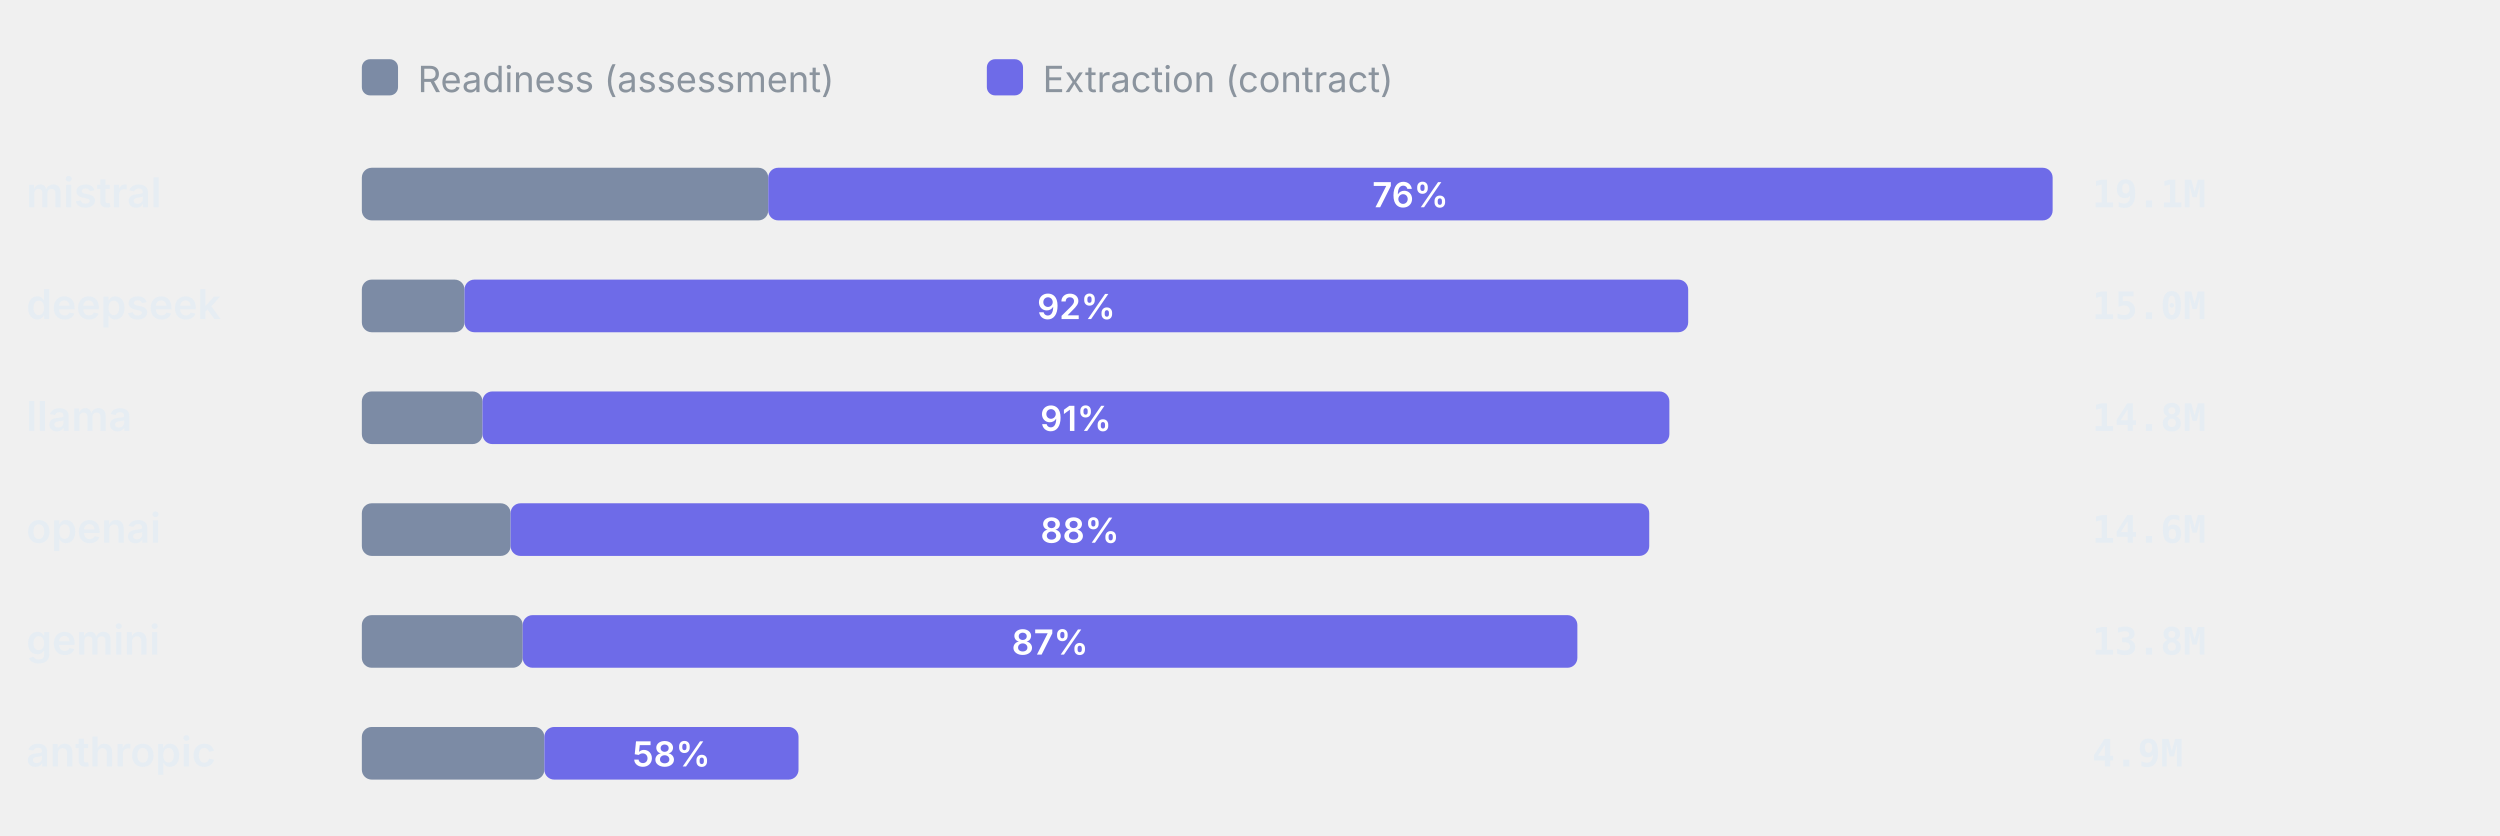
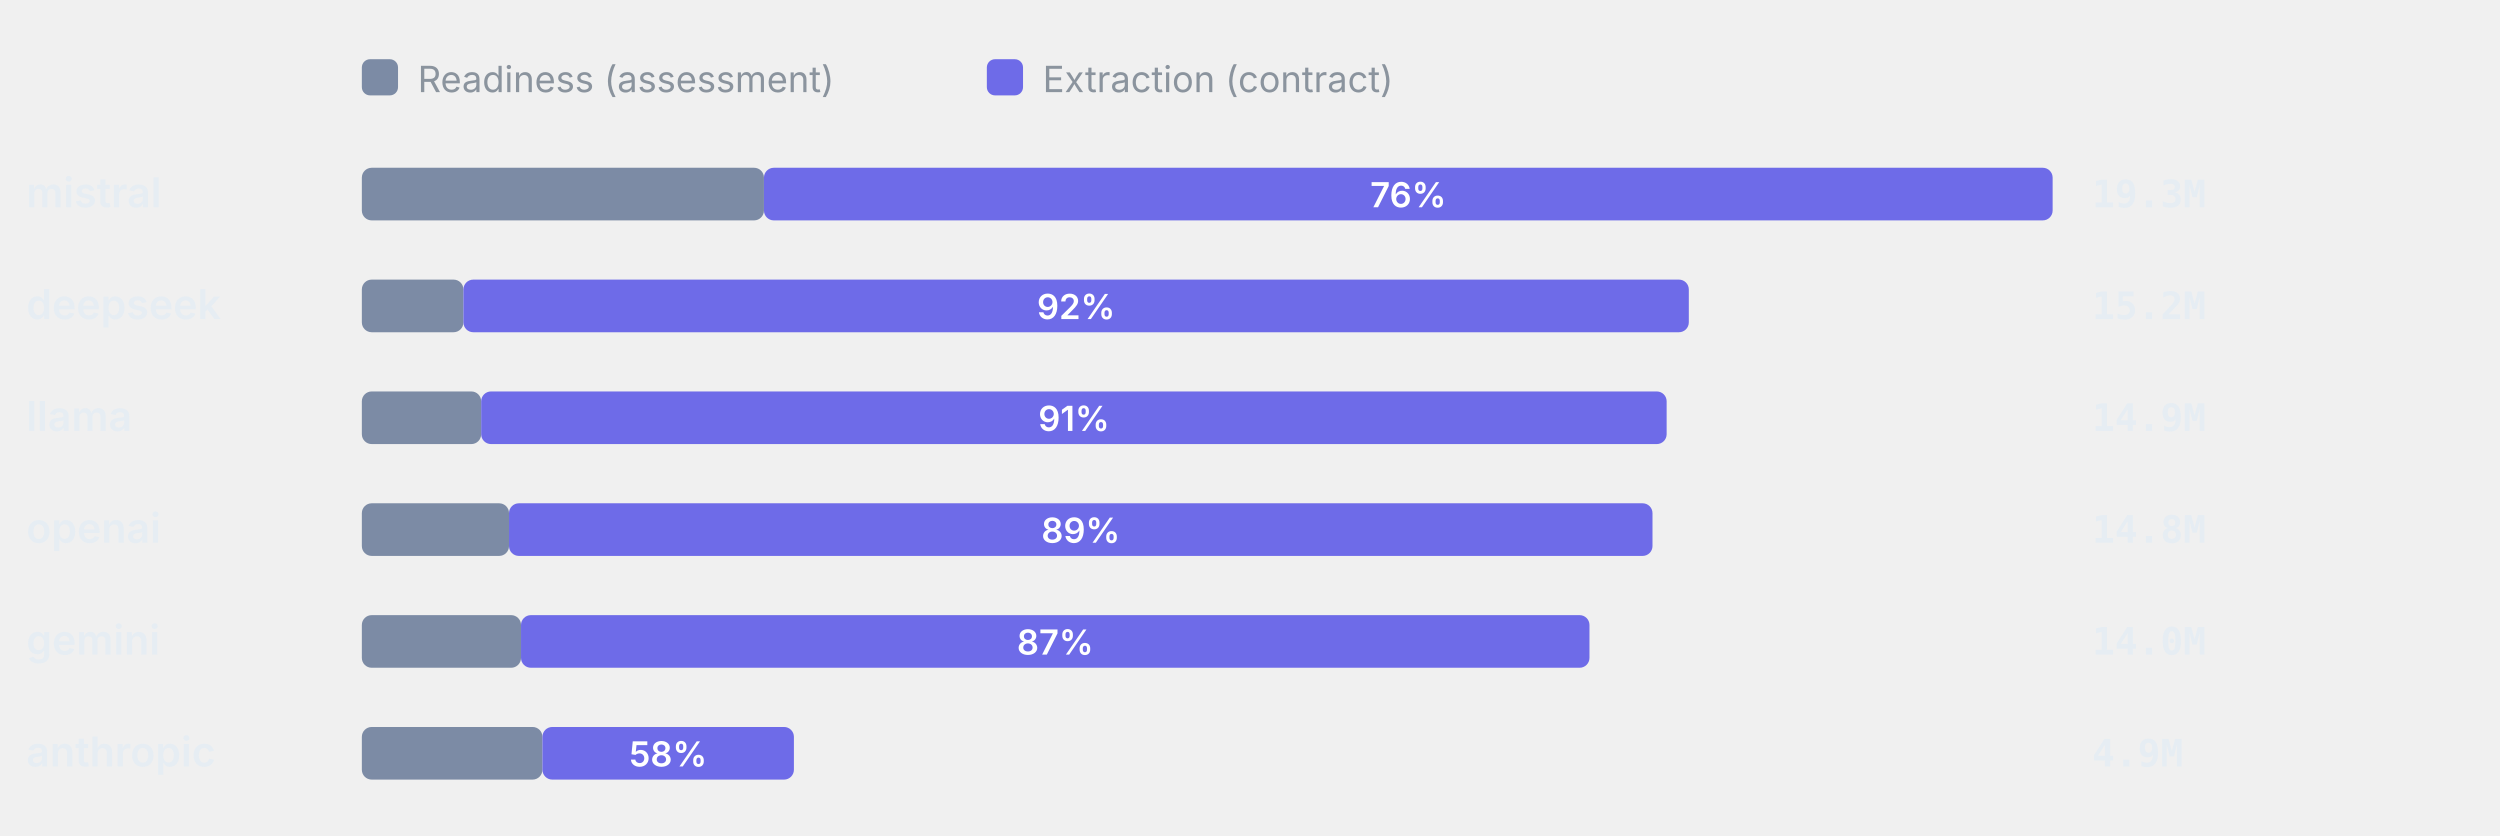
<svg xmlns="http://www.w3.org/2000/svg" viewBox="0 0 760 254" width="760" height="254" role="img" aria-label="Token split readiness vs extraction" font-family="-apple-system,BlinkMacSystemFont,'Segoe UI',system-ui,sans-serif">
  <rect x="110" y="18" width="11" height="11" rx="2.5" fill="#7C8BA5" />
  <text x="127" y="28" font-size="11" font-weight="400" text-anchor="start" fill="#8b949e">Readiness (assessment)</text>
  <rect x="300" y="18" width="11" height="11" rx="2.5" fill="#6E6BE8" />
  <text x="317" y="28" font-size="11" font-weight="400" text-anchor="start" fill="#8b949e">Extraction (contract)</text>
  <text x="8" y="63" font-size="12.5" font-weight="600" text-anchor="start" fill="#e6edf3">mistral</text>
-   <rect x="110" y="51" width="123.55" height="16" rx="3" fill="#7C8BA5" />
-   <rect x="233.55" y="51" width="390.45" height="16" rx="3" fill="#6E6BE8" />
-   <text x="428.77" y="63" font-size="10.5" font-weight="600" text-anchor="middle" fill="#fff">76%</text>
-   <text x="636" y="63" font-size="11.5" font-weight="600" text-anchor="start" fill="#e6edf3" font-family="ui-monospace,SFMono-Regular,Menlo,monospace">19.1M</text>
+   <rect x="110" y="51" width="122.24" height="16" rx="3" fill="#7C8BA5" />
+   <rect x="232.24" y="51" width="391.76" height="16" rx="3" fill="#6E6BE8" />
+   <text x="428.12" y="63" font-size="10.5" font-weight="600" text-anchor="middle" fill="#fff">76%</text>
+   <text x="636" y="63" font-size="11.5" font-weight="600" text-anchor="start" fill="#e6edf3" font-family="ui-monospace,SFMono-Regular,Menlo,monospace">19.3M</text>
  <text x="8" y="97" font-size="12.5" font-weight="600" text-anchor="start" fill="#e6edf3">deepseek</text>
-   <rect x="110" y="85" width="31.21" height="16" rx="3" fill="#7C8BA5" />
-   <rect x="141.21" y="85" width="372" height="16" rx="3" fill="#6E6BE8" />
-   <text x="327.21" y="97" font-size="10.5" font-weight="600" text-anchor="middle" fill="#fff">92%</text>
-   <text x="636" y="97" font-size="11.5" font-weight="600" text-anchor="start" fill="#e6edf3" font-family="ui-monospace,SFMono-Regular,Menlo,monospace">15.0M</text>
+   <rect x="110" y="85" width="30.88" height="16" rx="3" fill="#7C8BA5" />
+   <rect x="140.88" y="85" width="372.52" height="16" rx="3" fill="#6E6BE8" />
+   <text x="327.14" y="97" font-size="10.5" font-weight="600" text-anchor="middle" fill="#fff">92%</text>
+   <text x="636" y="97" font-size="11.5" font-weight="600" text-anchor="start" fill="#e6edf3" font-family="ui-monospace,SFMono-Regular,Menlo,monospace">15.2M</text>
  <text x="8" y="131" font-size="12.5" font-weight="600" text-anchor="start" fill="#e6edf3">llama</text>
-   <rect x="110" y="119" width="36.67" height="16" rx="3" fill="#7C8BA5" />
-   <rect x="146.67" y="119" width="360.82" height="16" rx="3" fill="#6E6BE8" />
-   <text x="327.08" y="131" font-size="10.5" font-weight="600" text-anchor="middle" fill="#fff">91%</text>
-   <text x="636" y="131" font-size="11.5" font-weight="600" text-anchor="start" fill="#e6edf3" font-family="ui-monospace,SFMono-Regular,Menlo,monospace">14.8M</text>
+   <rect x="110" y="119" width="36.28" height="16" rx="3" fill="#7C8BA5" />
+   <rect x="146.28" y="119" width="360.38" height="16" rx="3" fill="#6E6BE8" />
+   <text x="326.48" y="131" font-size="10.5" font-weight="600" text-anchor="middle" fill="#fff">91%</text>
+   <text x="636" y="131" font-size="11.5" font-weight="600" text-anchor="start" fill="#e6edf3" font-family="ui-monospace,SFMono-Regular,Menlo,monospace">14.9M</text>
  <text x="8" y="165" font-size="12.5" font-weight="600" text-anchor="start" fill="#e6edf3">openai</text>
-   <rect x="110" y="153" width="45.22" height="16" rx="3" fill="#7C8BA5" />
-   <rect x="155.22" y="153" width="346.15" height="16" rx="3" fill="#6E6BE8" />
-   <text x="328.29" y="165" font-size="10.5" font-weight="600" text-anchor="middle" fill="#fff">88%</text>
-   <text x="636" y="165" font-size="11.5" font-weight="600" text-anchor="start" fill="#e6edf3" font-family="ui-monospace,SFMono-Regular,Menlo,monospace">14.6M</text>
+   <rect x="110" y="153" width="44.74" height="16" rx="3" fill="#7C8BA5" />
+   <rect x="154.74" y="153" width="347.62" height="16" rx="3" fill="#6E6BE8" />
+   <text x="328.55" y="165" font-size="10.5" font-weight="600" text-anchor="middle" fill="#fff">89%</text>
+   <text x="636" y="165" font-size="11.5" font-weight="600" text-anchor="start" fill="#e6edf3" font-family="ui-monospace,SFMono-Regular,Menlo,monospace">14.8M</text>
  <text x="8" y="199" font-size="12.5" font-weight="600" text-anchor="start" fill="#e6edf3">gemini</text>
-   <rect x="110" y="187" width="48.9" height="16" rx="3" fill="#7C8BA5" />
-   <rect x="158.9" y="187" width="320.62" height="16" rx="3" fill="#6E6BE8" />
-   <text x="319.21" y="199" font-size="10.5" font-weight="600" text-anchor="middle" fill="#fff">87%</text>
-   <text x="636" y="199" font-size="11.5" font-weight="600" text-anchor="start" fill="#e6edf3" font-family="ui-monospace,SFMono-Regular,Menlo,monospace">13.8M</text>
+   <rect x="110" y="187" width="48.39" height="16" rx="3" fill="#7C8BA5" />
+   <rect x="158.39" y="187" width="324.81" height="16" rx="3" fill="#6E6BE8" />
+   <text x="320.79" y="199" font-size="10.5" font-weight="600" text-anchor="middle" fill="#fff">87%</text>
+   <text x="636" y="199" font-size="11.5" font-weight="600" text-anchor="start" fill="#e6edf3" font-family="ui-monospace,SFMono-Regular,Menlo,monospace">14.0M</text>
  <text x="8" y="233" font-size="12.5" font-weight="600" text-anchor="start" fill="#e6edf3">anthropic</text>
-   <rect x="110" y="221" width="55.49" height="16" rx="3" fill="#7C8BA5" />
-   <rect x="165.49" y="221" width="77.26" height="16" rx="3" fill="#6E6BE8" />
-   <text x="204.12" y="233" font-size="10.5" font-weight="600" text-anchor="middle" fill="#fff">58%</text>
+   <rect x="110" y="221" width="54.9" height="16" rx="3" fill="#7C8BA5" />
+   <rect x="164.9" y="221" width="76.45" height="16" rx="3" fill="#6E6BE8" />
+   <text x="203.13" y="233" font-size="10.5" font-weight="600" text-anchor="middle" fill="#fff">58%</text>
  <text x="636" y="233" font-size="11.5" font-weight="600" text-anchor="start" fill="#e6edf3" font-family="ui-monospace,SFMono-Regular,Menlo,monospace">4.9M</text>
</svg>
